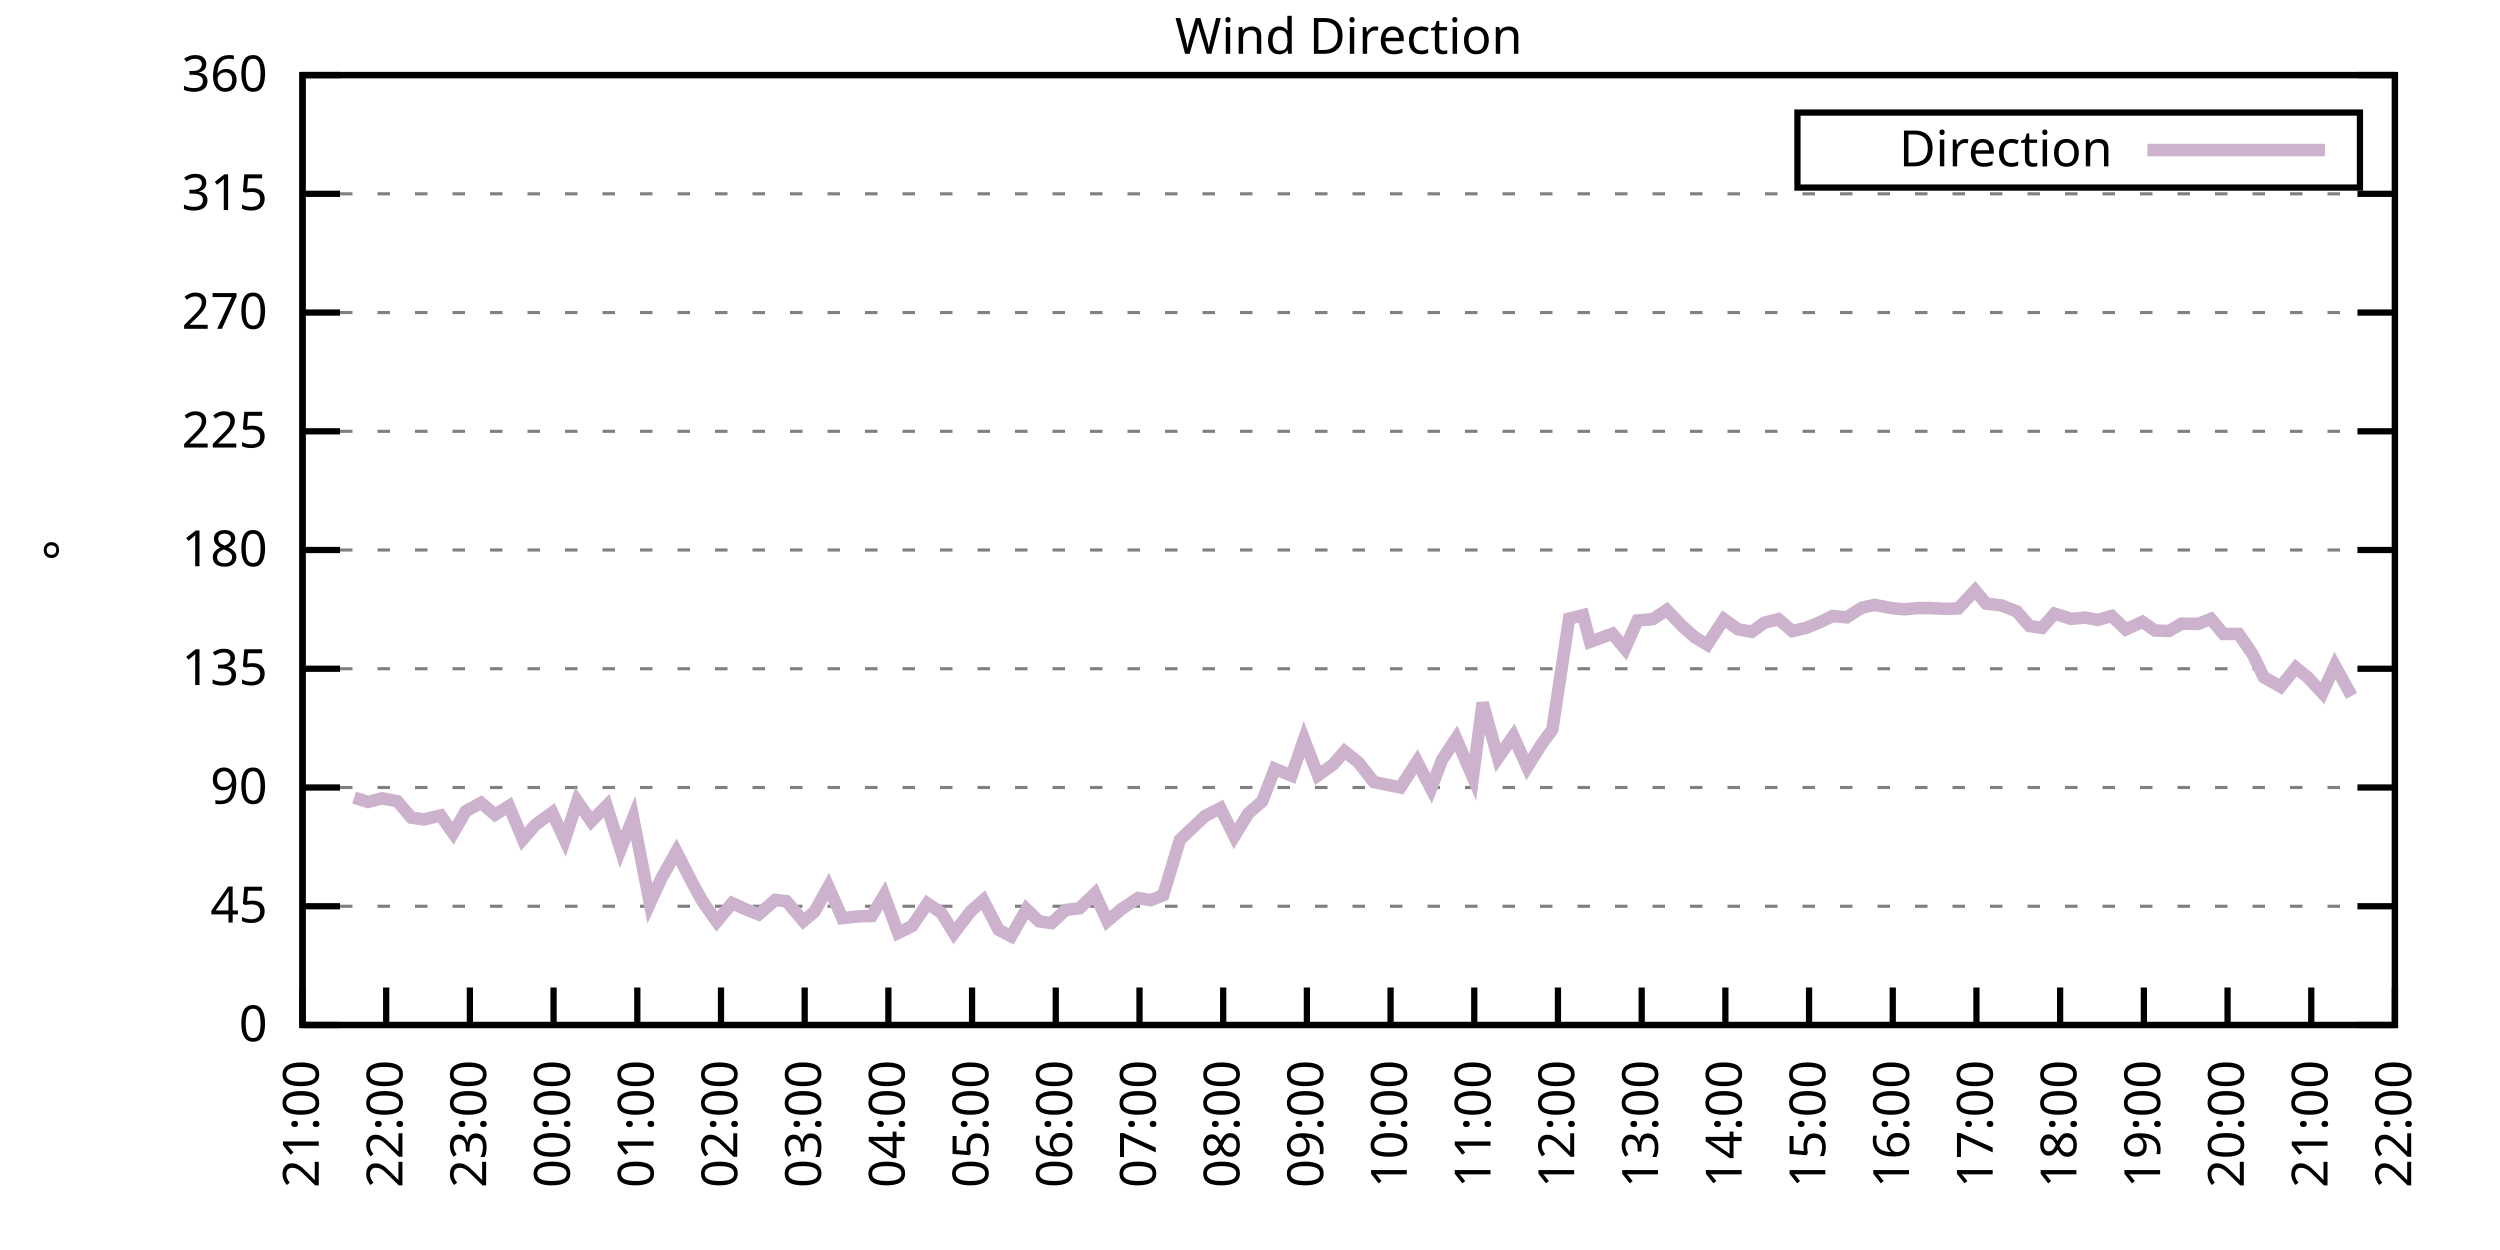
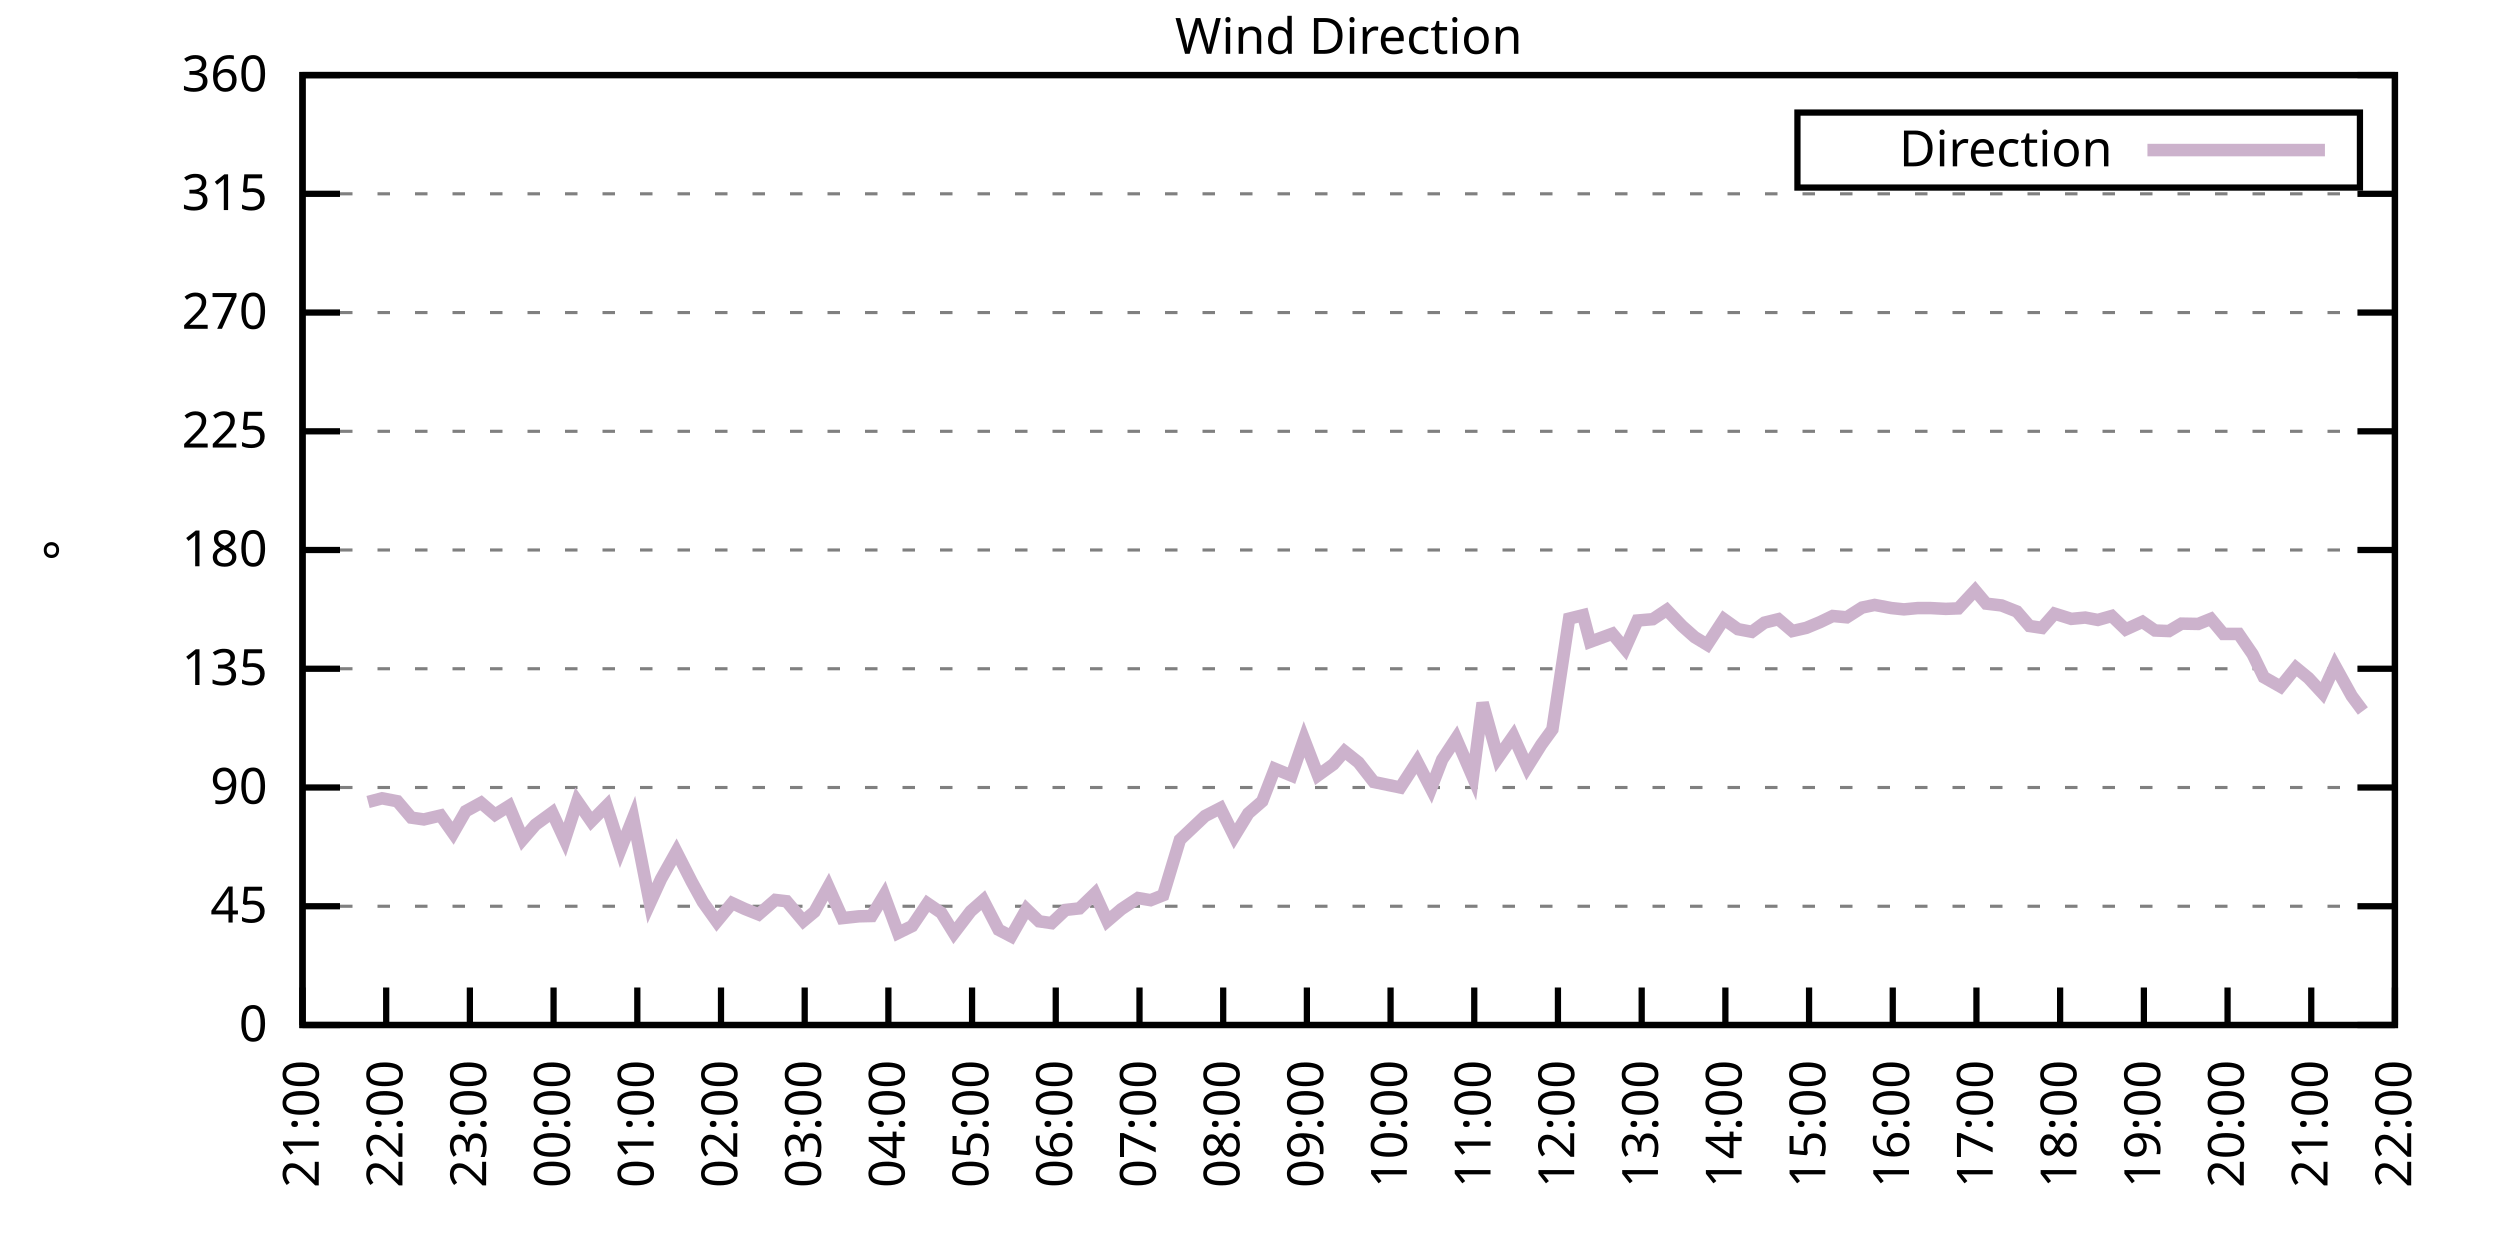
<svg xmlns="http://www.w3.org/2000/svg" xmlns:xlink="http://www.w3.org/1999/xlink" width="400" height="200" viewBox="0 0 400 200">
  <g id="gnuplot_canvas">
    <rect x="0" y="0" width="400" height="200" fill="none" />
    <defs>
      <circle id="gpDot" r="0.5" stroke-width="0.5" stroke="currentColor" />
      <path id="gpPt0" stroke-width="0.333" stroke="currentColor" d="M-1,0 h2 M0,-1 v2" />
      <path id="gpPt1" stroke-width="0.333" stroke="currentColor" d="M-1,-1 L1,1 M1,-1 L-1,1" />
      <path id="gpPt2" stroke-width="0.333" stroke="currentColor" d="M-1,0 L1,0 M0,-1 L0,1 M-1,-1 L1,1 M-1,1 L1,-1" />
      <rect id="gpPt3" stroke-width="0.333" stroke="currentColor" x="-1" y="-1" width="2" height="2" />
      <rect id="gpPt4" stroke-width="0.333" stroke="currentColor" fill="currentColor" x="-1" y="-1" width="2" height="2" />
      <circle id="gpPt5" stroke-width="0.333" stroke="currentColor" cx="0" cy="0" r="1" />
      <use xlink:href="#gpPt5" id="gpPt6" fill="currentColor" stroke="none" />
      <path id="gpPt7" stroke-width="0.333" stroke="currentColor" d="M0,-1.33 L-1.33,0.67 L1.33,0.67 z" />
      <use xlink:href="#gpPt7" id="gpPt8" fill="currentColor" stroke="none" />
      <use xlink:href="#gpPt7" id="gpPt9" stroke="currentColor" transform="rotate(180)" />
      <use xlink:href="#gpPt9" id="gpPt10" fill="currentColor" stroke="none" />
      <use xlink:href="#gpPt3" id="gpPt11" stroke="currentColor" transform="rotate(45)" />
      <use xlink:href="#gpPt11" id="gpPt12" fill="currentColor" stroke="none" />
      <path id="gpPt13" stroke-width="0.333" stroke="currentColor" d="M0,1.330 L1.265,0.411 L0.782,-1.067 L-0.782,-1.076 L-1.265,0.411 z" />
      <use xlink:href="#gpPt13" id="gpPt14" fill="currentColor" stroke="none" />
      <filter id="textbox" filterUnits="objectBoundingBox" x="0" y="0" height="1" width="1">
        <feFlood flood-color="white" flood-opacity="1" result="bgnd" />
        <feComposite in="SourceGraphic" in2="bgnd" operator="atop" />
      </filter>
      <filter id="greybox" filterUnits="objectBoundingBox" x="0" y="0" height="1" width="1">
        <feFlood flood-color="lightgrey" flood-opacity="1" result="grey" />
        <feComposite in="SourceGraphic" in2="grey" operator="atop" />
      </filter>
    </defs>
    <g fill="none" color="white" stroke="currentColor" stroke-width="1.00" stroke-linecap="butt" stroke-linejoin="miter">
</g>
    <g fill="none" color="black" stroke="currentColor" stroke-width="1.00" stroke-linecap="butt" stroke-linejoin="miter">
      <g stroke="none" shape-rendering="crispEdges">
        <polygon fill="rgb(255, 255, 255)" points="48.40,164.00 383.18,164.00 383.18,12.02 48.40,12.02 " />
      </g>
    </g>
    <g fill="none" color="black" stroke="currentColor" stroke-width="1.00" stroke-linecap="butt" stroke-linejoin="miter">
</g>
    <g fill="none" color="black" stroke="black" stroke-width="0.50" stroke-linecap="butt" stroke-linejoin="miter">
</g>
    <g fill="none" color="gray" stroke="currentColor" stroke-width="0.50" stroke-linecap="butt" stroke-linejoin="miter">
      <path stroke="gray" stroke-dasharray="2,4" class="gridline" d="M48.40,164.00 L383.19,164.00  " />
    </g>
    <g fill="none" color="gray" stroke="gray" stroke-width="1.00" stroke-linecap="butt" stroke-linejoin="miter">
</g>
    <g fill="none" color="black" stroke="currentColor" stroke-width="1.00" stroke-linecap="butt" stroke-linejoin="miter">
      <path stroke="black" d="M48.40,164.00 L54.40,164.00 M383.19,164.00 L377.19,164.00  " />
      <g transform="translate(42.80,166.60)" stroke="none" fill="black" font-family="Sans" font-size="8.00" text-anchor="end">
        <text>
          <tspan font-family="Sans"> 0</tspan>
        </text>
      </g>
    </g>
    <g fill="none" color="black" stroke="currentColor" stroke-width="1.00" stroke-linecap="butt" stroke-linejoin="miter">
</g>
    <g fill="none" color="black" stroke="black" stroke-width="0.50" stroke-linecap="butt" stroke-linejoin="miter">
</g>
    <g fill="none" color="gray" stroke="currentColor" stroke-width="0.50" stroke-linecap="butt" stroke-linejoin="miter">
      <path stroke="gray" stroke-dasharray="2,4" class="gridline" d="M48.40,145.00 L383.19,145.00  " />
    </g>
    <g fill="none" color="gray" stroke="gray" stroke-width="1.00" stroke-linecap="butt" stroke-linejoin="miter">
</g>
    <g fill="none" color="black" stroke="currentColor" stroke-width="1.00" stroke-linecap="butt" stroke-linejoin="miter">
      <path stroke="black" d="M48.40,145.00 L54.40,145.00 M383.19,145.00 L377.19,145.00  " />
      <g transform="translate(42.80,147.60)" stroke="none" fill="black" font-family="Sans" font-size="8.00" text-anchor="end">
        <text>
          <tspan font-family="Sans"> 45</tspan>
        </text>
      </g>
    </g>
    <g fill="none" color="black" stroke="currentColor" stroke-width="1.00" stroke-linecap="butt" stroke-linejoin="miter">
</g>
    <g fill="none" color="black" stroke="black" stroke-width="0.50" stroke-linecap="butt" stroke-linejoin="miter">
</g>
    <g fill="none" color="gray" stroke="currentColor" stroke-width="0.50" stroke-linecap="butt" stroke-linejoin="miter">
      <path stroke="gray" stroke-dasharray="2,4" class="gridline" d="M48.40,126.00 L383.19,126.00  " />
    </g>
    <g fill="none" color="gray" stroke="gray" stroke-width="1.00" stroke-linecap="butt" stroke-linejoin="miter">
</g>
    <g fill="none" color="black" stroke="currentColor" stroke-width="1.00" stroke-linecap="butt" stroke-linejoin="miter">
      <path stroke="black" d="M48.40,126.00 L54.40,126.00 M383.19,126.00 L377.19,126.00  " />
      <g transform="translate(42.80,128.60)" stroke="none" fill="black" font-family="Sans" font-size="8.00" text-anchor="end">
        <text>
          <tspan font-family="Sans"> 90</tspan>
        </text>
      </g>
    </g>
    <g fill="none" color="black" stroke="currentColor" stroke-width="1.00" stroke-linecap="butt" stroke-linejoin="miter">
</g>
    <g fill="none" color="black" stroke="black" stroke-width="0.50" stroke-linecap="butt" stroke-linejoin="miter">
</g>
    <g fill="none" color="gray" stroke="currentColor" stroke-width="0.50" stroke-linecap="butt" stroke-linejoin="miter">
      <path stroke="gray" stroke-dasharray="2,4" class="gridline" d="M48.40,107.00 L383.19,107.00  " />
    </g>
    <g fill="none" color="gray" stroke="gray" stroke-width="1.00" stroke-linecap="butt" stroke-linejoin="miter">
</g>
    <g fill="none" color="black" stroke="currentColor" stroke-width="1.00" stroke-linecap="butt" stroke-linejoin="miter">
      <path stroke="black" d="M48.40,107.00 L54.40,107.00 M383.19,107.00 L377.19,107.00  " />
      <g transform="translate(42.80,109.60)" stroke="none" fill="black" font-family="Sans" font-size="8.00" text-anchor="end">
        <text>
          <tspan font-family="Sans"> 135</tspan>
        </text>
      </g>
    </g>
    <g fill="none" color="black" stroke="currentColor" stroke-width="1.00" stroke-linecap="butt" stroke-linejoin="miter">
</g>
    <g fill="none" color="black" stroke="black" stroke-width="0.50" stroke-linecap="butt" stroke-linejoin="miter">
</g>
    <g fill="none" color="gray" stroke="currentColor" stroke-width="0.50" stroke-linecap="butt" stroke-linejoin="miter">
      <path stroke="gray" stroke-dasharray="2,4" class="gridline" d="M48.40,88.00 L383.19,88.00  " />
    </g>
    <g fill="none" color="gray" stroke="gray" stroke-width="1.00" stroke-linecap="butt" stroke-linejoin="miter">
</g>
    <g fill="none" color="black" stroke="currentColor" stroke-width="1.00" stroke-linecap="butt" stroke-linejoin="miter">
      <path stroke="black" d="M48.40,88.00 L54.40,88.00 M383.19,88.00 L377.19,88.00  " />
      <g transform="translate(42.80,90.60)" stroke="none" fill="black" font-family="Sans" font-size="8.00" text-anchor="end">
        <text>
          <tspan font-family="Sans"> 180</tspan>
        </text>
      </g>
    </g>
    <g fill="none" color="black" stroke="currentColor" stroke-width="1.00" stroke-linecap="butt" stroke-linejoin="miter">
</g>
    <g fill="none" color="black" stroke="black" stroke-width="0.50" stroke-linecap="butt" stroke-linejoin="miter">
</g>
    <g fill="none" color="gray" stroke="currentColor" stroke-width="0.50" stroke-linecap="butt" stroke-linejoin="miter">
      <path stroke="gray" stroke-dasharray="2,4" class="gridline" d="M48.40,69.01 L383.19,69.01  " />
    </g>
    <g fill="none" color="gray" stroke="gray" stroke-width="1.00" stroke-linecap="butt" stroke-linejoin="miter">
</g>
    <g fill="none" color="black" stroke="currentColor" stroke-width="1.00" stroke-linecap="butt" stroke-linejoin="miter">
      <path stroke="black" d="M48.40,69.01 L54.40,69.01 M383.19,69.01 L377.19,69.01  " />
      <g transform="translate(42.80,71.61)" stroke="none" fill="black" font-family="Sans" font-size="8.00" text-anchor="end">
        <text>
          <tspan font-family="Sans"> 225</tspan>
        </text>
      </g>
    </g>
    <g fill="none" color="black" stroke="currentColor" stroke-width="1.00" stroke-linecap="butt" stroke-linejoin="miter">
</g>
    <g fill="none" color="black" stroke="black" stroke-width="0.50" stroke-linecap="butt" stroke-linejoin="miter">
</g>
    <g fill="none" color="gray" stroke="currentColor" stroke-width="0.50" stroke-linecap="butt" stroke-linejoin="miter">
      <path stroke="gray" stroke-dasharray="2,4" class="gridline" d="M48.40,50.01 L383.19,50.01  " />
    </g>
    <g fill="none" color="gray" stroke="gray" stroke-width="1.00" stroke-linecap="butt" stroke-linejoin="miter">
</g>
    <g fill="none" color="black" stroke="currentColor" stroke-width="1.00" stroke-linecap="butt" stroke-linejoin="miter">
      <path stroke="black" d="M48.40,50.01 L54.40,50.01 M383.19,50.01 L377.19,50.01  " />
      <g transform="translate(42.80,52.61)" stroke="none" fill="black" font-family="Sans" font-size="8.00" text-anchor="end">
        <text>
          <tspan font-family="Sans"> 270</tspan>
        </text>
      </g>
    </g>
    <g fill="none" color="black" stroke="currentColor" stroke-width="1.00" stroke-linecap="butt" stroke-linejoin="miter">
</g>
    <g fill="none" color="black" stroke="black" stroke-width="0.50" stroke-linecap="butt" stroke-linejoin="miter">
</g>
    <g fill="none" color="gray" stroke="currentColor" stroke-width="0.50" stroke-linecap="butt" stroke-linejoin="miter">
      <path stroke="gray" stroke-dasharray="2,4" class="gridline" d="M48.40,31.01 L383.19,31.01  " />
    </g>
    <g fill="none" color="gray" stroke="gray" stroke-width="1.00" stroke-linecap="butt" stroke-linejoin="miter">
</g>
    <g fill="none" color="black" stroke="currentColor" stroke-width="1.00" stroke-linecap="butt" stroke-linejoin="miter">
      <path stroke="black" d="M48.40,31.01 L54.40,31.01 M383.19,31.01 L377.19,31.01  " />
      <g transform="translate(42.80,33.61)" stroke="none" fill="black" font-family="Sans" font-size="8.00" text-anchor="end">
        <text>
          <tspan font-family="Sans"> 315</tspan>
        </text>
      </g>
    </g>
    <g fill="none" color="black" stroke="currentColor" stroke-width="1.00" stroke-linecap="butt" stroke-linejoin="miter">
</g>
    <g fill="none" color="black" stroke="black" stroke-width="0.50" stroke-linecap="butt" stroke-linejoin="miter">
</g>
    <g fill="none" color="gray" stroke="currentColor" stroke-width="0.50" stroke-linecap="butt" stroke-linejoin="miter">
      <path stroke="gray" stroke-dasharray="2,4" class="gridline" d="M48.40,12.01 L383.19,12.01  " />
    </g>
    <g fill="none" color="gray" stroke="gray" stroke-width="1.00" stroke-linecap="butt" stroke-linejoin="miter">
</g>
    <g fill="none" color="black" stroke="currentColor" stroke-width="1.00" stroke-linecap="butt" stroke-linejoin="miter">
      <path stroke="black" d="M48.40,12.01 L54.40,12.01 M383.19,12.01 L377.19,12.01  " />
      <g transform="translate(42.80,14.61)" stroke="none" fill="black" font-family="Sans" font-size="8.00" text-anchor="end">
        <text>
          <tspan font-family="Sans"> 360</tspan>
        </text>
      </g>
    </g>
    <g fill="none" color="black" stroke="currentColor" stroke-width="1.00" stroke-linecap="butt" stroke-linejoin="miter">
      <path stroke="black" d="M48.40,164.00 L48.40,158.00  " />
      <g transform="translate(51.00,169.60) rotate(270.00)" stroke="none" fill="black" font-family="Sans" font-size="8.00" text-anchor="end">
        <text>
          <tspan font-family="Sans">21:00</tspan>
        </text>
      </g>
    </g>
    <g fill="none" color="black" stroke="currentColor" stroke-width="1.00" stroke-linecap="butt" stroke-linejoin="miter">
      <path stroke="black" d="M61.79,164.00 L61.79,158.00  " />
      <g transform="translate(64.39,169.60) rotate(270.00)" stroke="none" fill="black" font-family="Sans" font-size="8.00" text-anchor="end">
        <text>
          <tspan font-family="Sans">22:00</tspan>
        </text>
      </g>
    </g>
    <g fill="none" color="black" stroke="currentColor" stroke-width="1.00" stroke-linecap="butt" stroke-linejoin="miter">
      <path stroke="black" d="M75.18,164.00 L75.18,158.00  " />
      <g transform="translate(77.78,169.60) rotate(270.00)" stroke="none" fill="black" font-family="Sans" font-size="8.00" text-anchor="end">
        <text>
          <tspan font-family="Sans">23:00</tspan>
        </text>
      </g>
    </g>
    <g fill="none" color="black" stroke="currentColor" stroke-width="1.00" stroke-linecap="butt" stroke-linejoin="miter">
      <path stroke="black" d="M88.57,164.00 L88.57,158.00  " />
      <g transform="translate(91.17,169.60) rotate(270.00)" stroke="none" fill="black" font-family="Sans" font-size="8.00" text-anchor="end">
        <text>
          <tspan font-family="Sans">00:00</tspan>
        </text>
      </g>
    </g>
    <g fill="none" color="black" stroke="currentColor" stroke-width="1.00" stroke-linecap="butt" stroke-linejoin="miter">
      <path stroke="black" d="M101.97,164.00 L101.97,158.00  " />
      <g transform="translate(104.57,169.60) rotate(270.00)" stroke="none" fill="black" font-family="Sans" font-size="8.00" text-anchor="end">
        <text>
          <tspan font-family="Sans">01:00</tspan>
        </text>
      </g>
    </g>
    <g fill="none" color="black" stroke="currentColor" stroke-width="1.00" stroke-linecap="butt" stroke-linejoin="miter">
      <path stroke="black" d="M115.36,164.00 L115.36,158.00  " />
      <g transform="translate(117.96,169.60) rotate(270.00)" stroke="none" fill="black" font-family="Sans" font-size="8.00" text-anchor="end">
        <text>
          <tspan font-family="Sans">02:00</tspan>
        </text>
      </g>
    </g>
    <g fill="none" color="black" stroke="currentColor" stroke-width="1.00" stroke-linecap="butt" stroke-linejoin="miter">
      <path stroke="black" d="M128.75,164.00 L128.75,158.00  " />
      <g transform="translate(131.35,169.60) rotate(270.00)" stroke="none" fill="black" font-family="Sans" font-size="8.00" text-anchor="end">
        <text>
          <tspan font-family="Sans">03:00</tspan>
        </text>
      </g>
    </g>
    <g fill="none" color="black" stroke="currentColor" stroke-width="1.00" stroke-linecap="butt" stroke-linejoin="miter">
      <path stroke="black" d="M142.14,164.00 L142.14,158.00  " />
      <g transform="translate(144.74,169.60) rotate(270.00)" stroke="none" fill="black" font-family="Sans" font-size="8.00" text-anchor="end">
        <text>
          <tspan font-family="Sans">04:00</tspan>
        </text>
      </g>
    </g>
    <g fill="none" color="black" stroke="currentColor" stroke-width="1.00" stroke-linecap="butt" stroke-linejoin="miter">
      <path stroke="black" d="M155.53,164.00 L155.53,158.00  " />
      <g transform="translate(158.13,169.60) rotate(270.00)" stroke="none" fill="black" font-family="Sans" font-size="8.00" text-anchor="end">
        <text>
          <tspan font-family="Sans">05:00</tspan>
        </text>
      </g>
    </g>
    <g fill="none" color="black" stroke="currentColor" stroke-width="1.00" stroke-linecap="butt" stroke-linejoin="miter">
      <path stroke="black" d="M168.92,164.00 L168.92,158.00  " />
      <g transform="translate(171.52,169.60) rotate(270.00)" stroke="none" fill="black" font-family="Sans" font-size="8.00" text-anchor="end">
        <text>
          <tspan font-family="Sans">06:00</tspan>
        </text>
      </g>
    </g>
    <g fill="none" color="black" stroke="currentColor" stroke-width="1.00" stroke-linecap="butt" stroke-linejoin="miter">
      <path stroke="black" d="M182.32,164.00 L182.32,158.00  " />
      <g transform="translate(184.92,169.60) rotate(270.00)" stroke="none" fill="black" font-family="Sans" font-size="8.00" text-anchor="end">
        <text>
          <tspan font-family="Sans">07:00</tspan>
        </text>
      </g>
    </g>
    <g fill="none" color="black" stroke="currentColor" stroke-width="1.00" stroke-linecap="butt" stroke-linejoin="miter">
      <path stroke="black" d="M195.71,164.00 L195.71,158.00  " />
      <g transform="translate(198.31,169.60) rotate(270.00)" stroke="none" fill="black" font-family="Sans" font-size="8.00" text-anchor="end">
        <text>
          <tspan font-family="Sans">08:00</tspan>
        </text>
      </g>
    </g>
    <g fill="none" color="black" stroke="currentColor" stroke-width="1.00" stroke-linecap="butt" stroke-linejoin="miter">
      <path stroke="black" d="M209.10,164.00 L209.10,158.00  " />
      <g transform="translate(211.70,169.60) rotate(270.00)" stroke="none" fill="black" font-family="Sans" font-size="8.00" text-anchor="end">
        <text>
          <tspan font-family="Sans">09:00</tspan>
        </text>
      </g>
    </g>
    <g fill="none" color="black" stroke="currentColor" stroke-width="1.00" stroke-linecap="butt" stroke-linejoin="miter">
      <path stroke="black" d="M222.49,164.00 L222.49,158.00  " />
      <g transform="translate(225.09,169.60) rotate(270.00)" stroke="none" fill="black" font-family="Sans" font-size="8.00" text-anchor="end">
        <text>
          <tspan font-family="Sans">10:00</tspan>
        </text>
      </g>
    </g>
    <g fill="none" color="black" stroke="currentColor" stroke-width="1.00" stroke-linecap="butt" stroke-linejoin="miter">
      <path stroke="black" d="M235.88,164.00 L235.88,158.00  " />
      <g transform="translate(238.48,169.60) rotate(270.00)" stroke="none" fill="black" font-family="Sans" font-size="8.00" text-anchor="end">
        <text>
          <tspan font-family="Sans">11:00</tspan>
        </text>
      </g>
    </g>
    <g fill="none" color="black" stroke="currentColor" stroke-width="1.00" stroke-linecap="butt" stroke-linejoin="miter">
      <path stroke="black" d="M249.27,164.00 L249.27,158.00  " />
      <g transform="translate(251.87,169.60) rotate(270.00)" stroke="none" fill="black" font-family="Sans" font-size="8.00" text-anchor="end">
        <text>
          <tspan font-family="Sans">12:00</tspan>
        </text>
      </g>
    </g>
    <g fill="none" color="black" stroke="currentColor" stroke-width="1.00" stroke-linecap="butt" stroke-linejoin="miter">
      <path stroke="black" d="M262.67,164.00 L262.67,158.00  " />
      <g transform="translate(265.27,169.60) rotate(270.00)" stroke="none" fill="black" font-family="Sans" font-size="8.00" text-anchor="end">
        <text>
          <tspan font-family="Sans">13:00</tspan>
        </text>
      </g>
    </g>
    <g fill="none" color="black" stroke="currentColor" stroke-width="1.00" stroke-linecap="butt" stroke-linejoin="miter">
      <path stroke="black" d="M276.06,164.00 L276.06,158.00  " />
      <g transform="translate(278.66,169.60) rotate(270.00)" stroke="none" fill="black" font-family="Sans" font-size="8.00" text-anchor="end">
        <text>
          <tspan font-family="Sans">14:00</tspan>
        </text>
      </g>
    </g>
    <g fill="none" color="black" stroke="currentColor" stroke-width="1.00" stroke-linecap="butt" stroke-linejoin="miter">
      <path stroke="black" d="M289.45,164.00 L289.45,158.00  " />
      <g transform="translate(292.05,169.60) rotate(270.00)" stroke="none" fill="black" font-family="Sans" font-size="8.00" text-anchor="end">
        <text>
          <tspan font-family="Sans">15:00</tspan>
        </text>
      </g>
    </g>
    <g fill="none" color="black" stroke="currentColor" stroke-width="1.00" stroke-linecap="butt" stroke-linejoin="miter">
      <path stroke="black" d="M302.84,164.00 L302.84,158.00  " />
      <g transform="translate(305.44,169.60) rotate(270.00)" stroke="none" fill="black" font-family="Sans" font-size="8.00" text-anchor="end">
        <text>
          <tspan font-family="Sans">16:00</tspan>
        </text>
      </g>
    </g>
    <g fill="none" color="black" stroke="currentColor" stroke-width="1.00" stroke-linecap="butt" stroke-linejoin="miter">
      <path stroke="black" d="M316.23,164.00 L316.23,158.00  " />
      <g transform="translate(318.83,169.60) rotate(270.00)" stroke="none" fill="black" font-family="Sans" font-size="8.00" text-anchor="end">
        <text>
          <tspan font-family="Sans">17:00</tspan>
        </text>
      </g>
    </g>
    <g fill="none" color="black" stroke="currentColor" stroke-width="1.00" stroke-linecap="butt" stroke-linejoin="miter">
      <path stroke="black" d="M329.62,164.00 L329.62,158.00  " />
      <g transform="translate(332.22,169.60) rotate(270.00)" stroke="none" fill="black" font-family="Sans" font-size="8.00" text-anchor="end">
        <text>
          <tspan font-family="Sans">18:00</tspan>
        </text>
      </g>
    </g>
    <g fill="none" color="black" stroke="currentColor" stroke-width="1.00" stroke-linecap="butt" stroke-linejoin="miter">
      <path stroke="black" d="M343.02,164.00 L343.02,158.00  " />
      <g transform="translate(345.62,169.60) rotate(270.00)" stroke="none" fill="black" font-family="Sans" font-size="8.00" text-anchor="end">
        <text>
          <tspan font-family="Sans">19:00</tspan>
        </text>
      </g>
    </g>
    <g fill="none" color="black" stroke="currentColor" stroke-width="1.00" stroke-linecap="butt" stroke-linejoin="miter">
      <path stroke="black" d="M356.41,164.00 L356.41,158.00  " />
      <g transform="translate(359.01,169.60) rotate(270.00)" stroke="none" fill="black" font-family="Sans" font-size="8.00" text-anchor="end">
        <text>
          <tspan font-family="Sans">20:00</tspan>
        </text>
      </g>
    </g>
    <g fill="none" color="black" stroke="currentColor" stroke-width="1.00" stroke-linecap="butt" stroke-linejoin="miter">
      <path stroke="black" d="M369.80,164.00 L369.80,158.00  " />
      <g transform="translate(372.40,169.60) rotate(270.00)" stroke="none" fill="black" font-family="Sans" font-size="8.00" text-anchor="end">
        <text>
          <tspan font-family="Sans">21:00</tspan>
        </text>
      </g>
    </g>
    <g fill="none" color="black" stroke="currentColor" stroke-width="1.00" stroke-linecap="butt" stroke-linejoin="miter">
      <path stroke="black" d="M383.19,164.00 L383.19,158.00  " />
      <g transform="translate(385.79,169.60) rotate(270.00)" stroke="none" fill="black" font-family="Sans" font-size="8.00" text-anchor="end">
        <text>
          <tspan font-family="Sans">22:00</tspan>
        </text>
      </g>
    </g>
    <g fill="none" color="black" stroke="currentColor" stroke-width="1.00" stroke-linecap="butt" stroke-linejoin="miter">
</g>
    <g fill="none" color="black" stroke="currentColor" stroke-width="1.00" stroke-linecap="butt" stroke-linejoin="miter">
      <path stroke="black" d="M48.40,12.01 L48.40,164.00 L383.19,164.00 L383.19,12.01 L48.40,12.01 Z  " />
    </g>
    <g fill="none" color="black" stroke="currentColor" stroke-width="1.00" stroke-linecap="butt" stroke-linejoin="miter">
</g>
    <g fill="none" color="black" stroke="currentColor" stroke-width="1.00" stroke-linecap="butt" stroke-linejoin="miter">
      <path stroke="black" d="M287.59,30.01 L287.59,18.01 L377.59,18.01 L377.59,30.01 L287.59,30.01 Z  " />
    </g>
    <g id="Wind_direction_plot_1">
      <g fill="none" color="white" stroke="black" stroke-width="2.00" stroke-linecap="butt" stroke-linejoin="miter">
</g>
      <g fill="none" color="black" stroke="currentColor" stroke-width="2.00" stroke-linecap="butt" stroke-linejoin="miter">
        <g transform="translate(337.99,26.61)" stroke="none" fill="black" font-family="Sans" font-size="8.00" text-anchor="end">
          <text>
            <tspan font-family="Sans">Direction</tspan>
          </text>
        </g>
      </g>
      <g fill="none" color="black" stroke="currentColor" stroke-width="2.00" stroke-linecap="butt" stroke-linejoin="miter">
-         <path stroke="rgb(204, 178, 204)" d="M343.59,24.01 L371.99,24.01 M56.66,127.61 L58.89,128.32 L61.12,127.73 L63.58,128.20 L65.81,130.82 L67.82,131.11   L70.50,130.48 L72.50,133.31 L74.51,129.80 L76.97,128.45 L79.20,130.35 L81.43,128.96 L83.66,134.28 L85.67,131.96   L88.35,130.01 L90.36,134.36 L92.37,128.20 L94.60,131.41 L97.06,128.92 L99.29,135.92 L101.30,130.86 L103.98,144.54   L105.76,140.65 L108.22,136.26 L110.67,141.07 L112.46,144.33 L114.69,147.45 L117.14,144.49 L119.15,145.42 L121.38,146.31   L124.06,143.99 L125.85,144.20 L128.53,147.37 L130.31,145.89 L132.54,141.88 L134.78,146.90 L137.45,146.61 L139.46,146.56   L141.47,143.23 L143.70,149.27 L145.94,148.17 L148.39,144.54 L150.62,146.06 L152.63,149.31 L155.31,145.80 L157.32,144.03   L159.77,148.76 L161.78,149.81 L164.24,145.47 L166.25,147.41 L168.25,147.70 L170.49,145.59 L172.72,145.34 L175.17,142.97   L177.18,147.37 L179.41,145.47 L182.09,143.69 L184.10,144.03 L186.11,143.23 L188.79,134.36 L190.80,132.46 L192.81,130.56   L195.26,129.30 L197.49,133.81 L199.73,130.14 L201.96,128.20 L203.97,123.00 L206.64,124.10 L208.65,118.28 L210.88,124.06   L213.34,122.29 L215.13,120.22 L217.36,121.99 L219.81,125.12 L224.05,126.00 L226.73,121.86 L228.96,126.17 L230.75,121.53   L232.98,118.15 L235.66,124.36 L237.22,112.45 L239.68,121.27 L242.13,117.77 L244.36,122.75 L246.60,119.16 L248.38,116.71   L251.06,98.98 L253.29,98.43 L254.41,102.70 L257.98,101.39 L259.99,103.80 L262.00,99.28 L264.45,99.07 L266.68,97.59   L269.14,100.16 L271.15,101.94 L273.16,103.16 L275.83,99.07 L278.07,100.67 L280.30,101.09 L282.31,99.62 L284.54,99.07   L286.77,100.97 L289.00,100.46 L291.23,99.53 L293.24,98.56 L295.48,98.77 L297.93,97.21 L299.94,96.79 L302.62,97.29   L304.63,97.50 L306.86,97.29 L308.87,97.29 L311.32,97.42 L313.33,97.34 L316.01,94.46 L317.79,96.58 L320.25,96.87   L322.70,97.84 L324.71,100.16 L326.72,100.46 L328.73,98.18 L331.41,99.02 L333.64,98.81 L335.65,99.19 L337.88,98.56   L340.11,100.71 L342.79,99.49 L344.80,100.88 L347.03,100.97 L349.04,99.78 L351.72,99.83 L353.73,99.02 L355.74,101.43   L358.19,101.43 L360.42,104.68 L362.21,108.35 L364.89,109.87 L367.34,106.83 L369.35,108.48 L371.58,110.89 L373.59,106.50   L376.27,111.35  " />
+         <path stroke="rgb(204, 178, 204)" d="M343.59,24.01 L371.99,24.01 M58.89,128.32 L61.12,127.73 L63.58,128.20 L65.81,130.82 L67.82,131.11 L70.50,130.48   L72.50,133.31 L74.51,129.80 L76.97,128.45 L79.20,130.35 L81.43,128.96 L83.66,134.28 L85.67,131.96 L88.35,130.01   L90.36,134.36 L92.37,128.20 L94.60,131.41 L97.06,128.92 L99.29,135.92 L101.30,130.86 L103.98,144.54 L105.76,140.65   L108.22,136.26 L110.67,141.07 L112.46,144.33 L114.69,147.45 L117.14,144.49 L119.15,145.42 L121.38,146.31 L124.06,143.99   L125.85,144.20 L128.53,147.37 L130.31,145.89 L132.54,141.88 L134.78,146.90 L137.45,146.61 L139.46,146.56 L141.47,143.23   L143.70,149.27 L145.94,148.17 L148.39,144.54 L150.62,146.06 L152.63,149.31 L155.31,145.80 L157.32,144.03 L159.77,148.76   L161.78,149.81 L164.24,145.47 L166.25,147.41 L168.25,147.70 L170.49,145.59 L172.72,145.34 L175.17,142.97 L177.18,147.37   L179.41,145.47 L182.09,143.69 L184.10,144.03 L186.11,143.23 L188.79,134.36 L190.80,132.46 L192.81,130.56 L195.26,129.30   L197.49,133.81 L199.73,130.14 L201.96,128.20 L203.97,123.00 L206.64,124.10 L208.65,118.28 L210.88,124.06 L213.34,122.29   L215.13,120.22 L217.36,121.99 L219.81,125.12 L224.05,126.00 L226.73,121.86 L228.96,126.17 L230.75,121.53 L232.98,118.15   L235.66,124.36 L237.22,112.45 L239.68,121.27 L242.13,117.77 L244.36,122.75 L246.60,119.16 L248.38,116.71 L251.06,98.98   L253.29,98.43 L254.41,102.70 L257.98,101.39 L259.99,103.80 L262.00,99.28 L264.45,99.07 L266.68,97.59 L269.14,100.16   L271.15,101.94 L273.16,103.16 L275.83,99.07 L278.07,100.67 L280.30,101.09 L282.31,99.62 L284.54,99.07 L286.77,100.97   L289.00,100.46 L291.23,99.53 L293.24,98.56 L295.48,98.77 L297.93,97.21 L299.94,96.79 L302.62,97.29 L304.63,97.50   L306.86,97.29 L308.87,97.29 L311.32,97.42 L313.33,97.34 L316.01,94.46 L317.79,96.58 L320.25,96.87 L322.70,97.84   L324.71,100.16 L326.72,100.46 L328.73,98.18 L331.41,99.02 L333.64,98.81 L335.65,99.19 L337.88,98.56 L340.11,100.71   L342.79,99.49 L344.80,100.88 L347.03,100.97 L349.04,99.78 L351.72,99.83 L353.73,99.02 L355.74,101.43 L358.19,101.43   L360.42,104.68 L362.21,108.35 L364.89,109.87 L367.34,106.83 L369.35,108.48 L371.58,110.89 L373.59,106.50 L376.27,111.35   L378.06,113.76  " />
      </g>
    </g>
    <g fill="none" color="black" stroke="currentColor" stroke-width="2.00" stroke-linecap="butt" stroke-linejoin="miter">
</g>
    <g fill="none" color="black" stroke="black" stroke-width="1.00" stroke-linecap="butt" stroke-linejoin="miter">
</g>
    <g fill="none" color="black" stroke="currentColor" stroke-width="1.00" stroke-linecap="butt" stroke-linejoin="miter">
      <path stroke="black" d="M48.40,12.01 L48.40,164.00 L383.19,164.00 L383.19,12.01 L48.40,12.01 Z  " />
      <g transform="translate(12.80,88.01) rotate(270.00)" stroke="none" fill="black" font-family="Sans" font-size="8.00" text-anchor="middle">
        <text>
          <tspan font-family="Sans">°</tspan>
        </text>
      </g>
    </g>
    <g fill="none" color="black" stroke="currentColor" stroke-width="1.00" stroke-linecap="butt" stroke-linejoin="miter">
</g>
    <g fill="none" color="black" stroke="currentColor" stroke-width="1.00" stroke-linecap="butt" stroke-linejoin="miter">
      <g transform="translate(215.79,8.61)" stroke="none" fill="black" font-family="Sans" font-size="8.00" text-anchor="middle">
        <text>
          <tspan font-family="Sans">Wind Direction</tspan>
        </text>
      </g>
    </g>
    <g fill="none" color="black" stroke="currentColor" stroke-width="1.00" stroke-linecap="butt" stroke-linejoin="miter">
</g>
  </g>
</svg>
